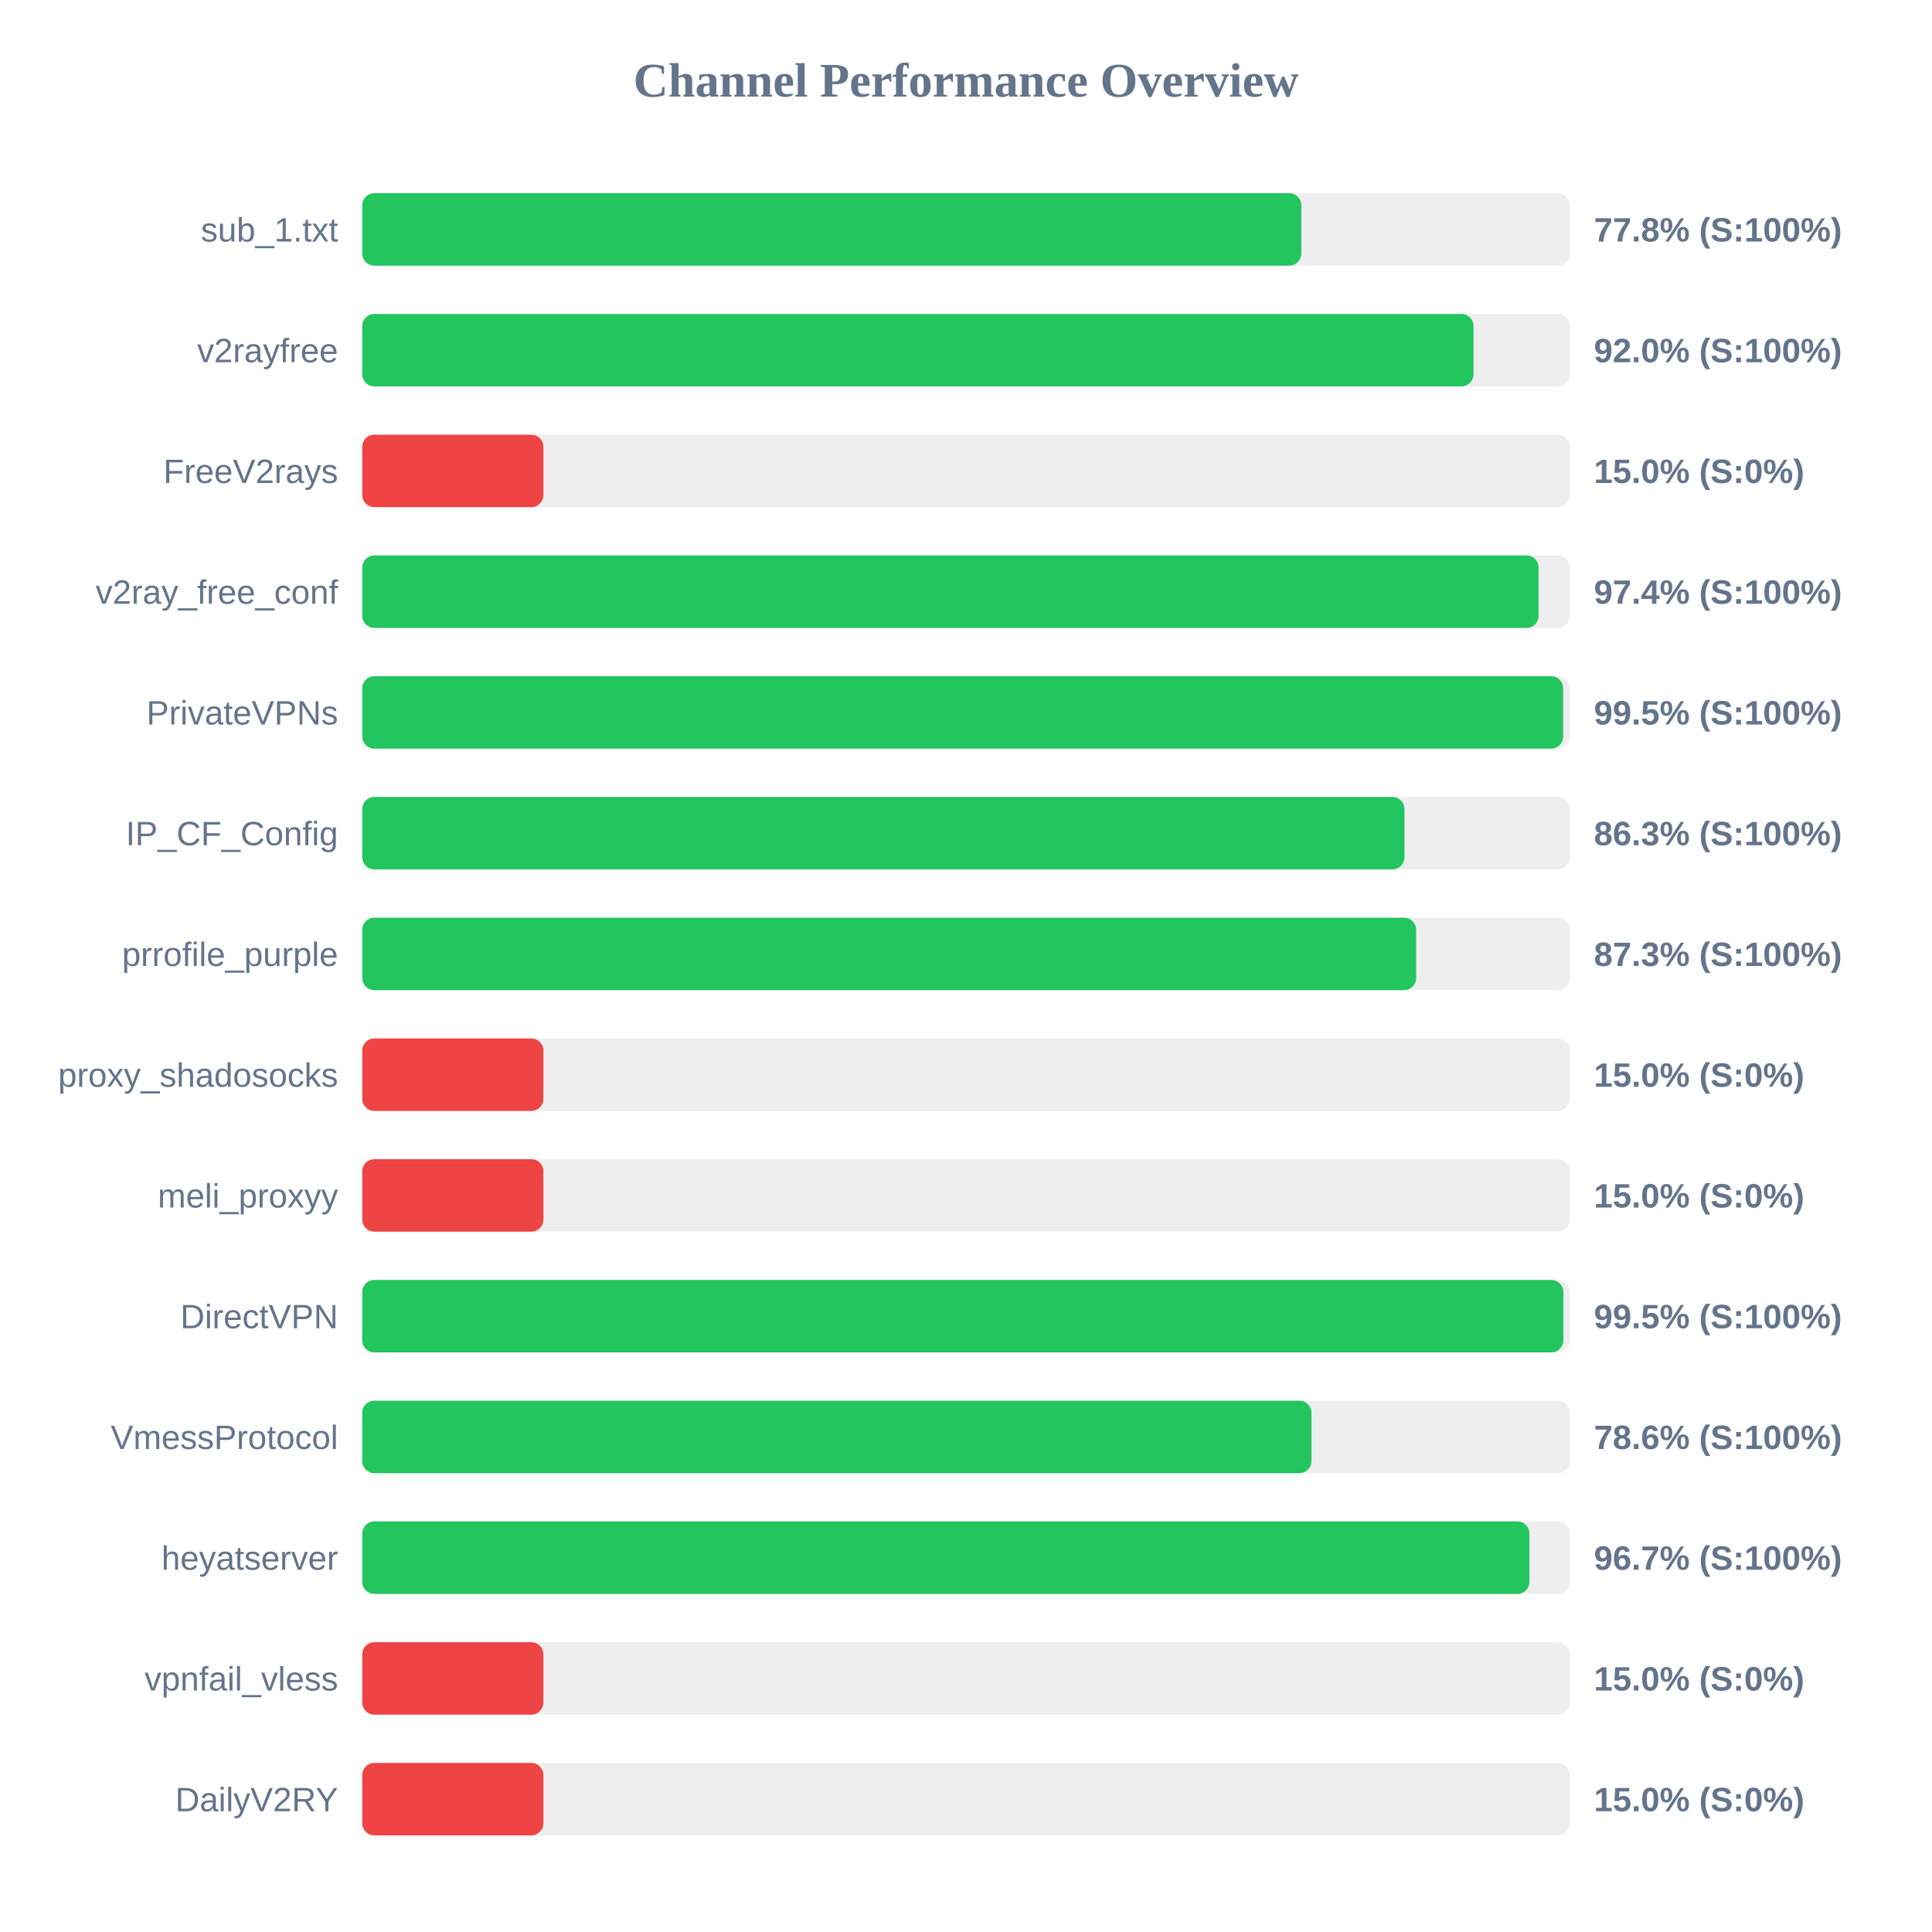
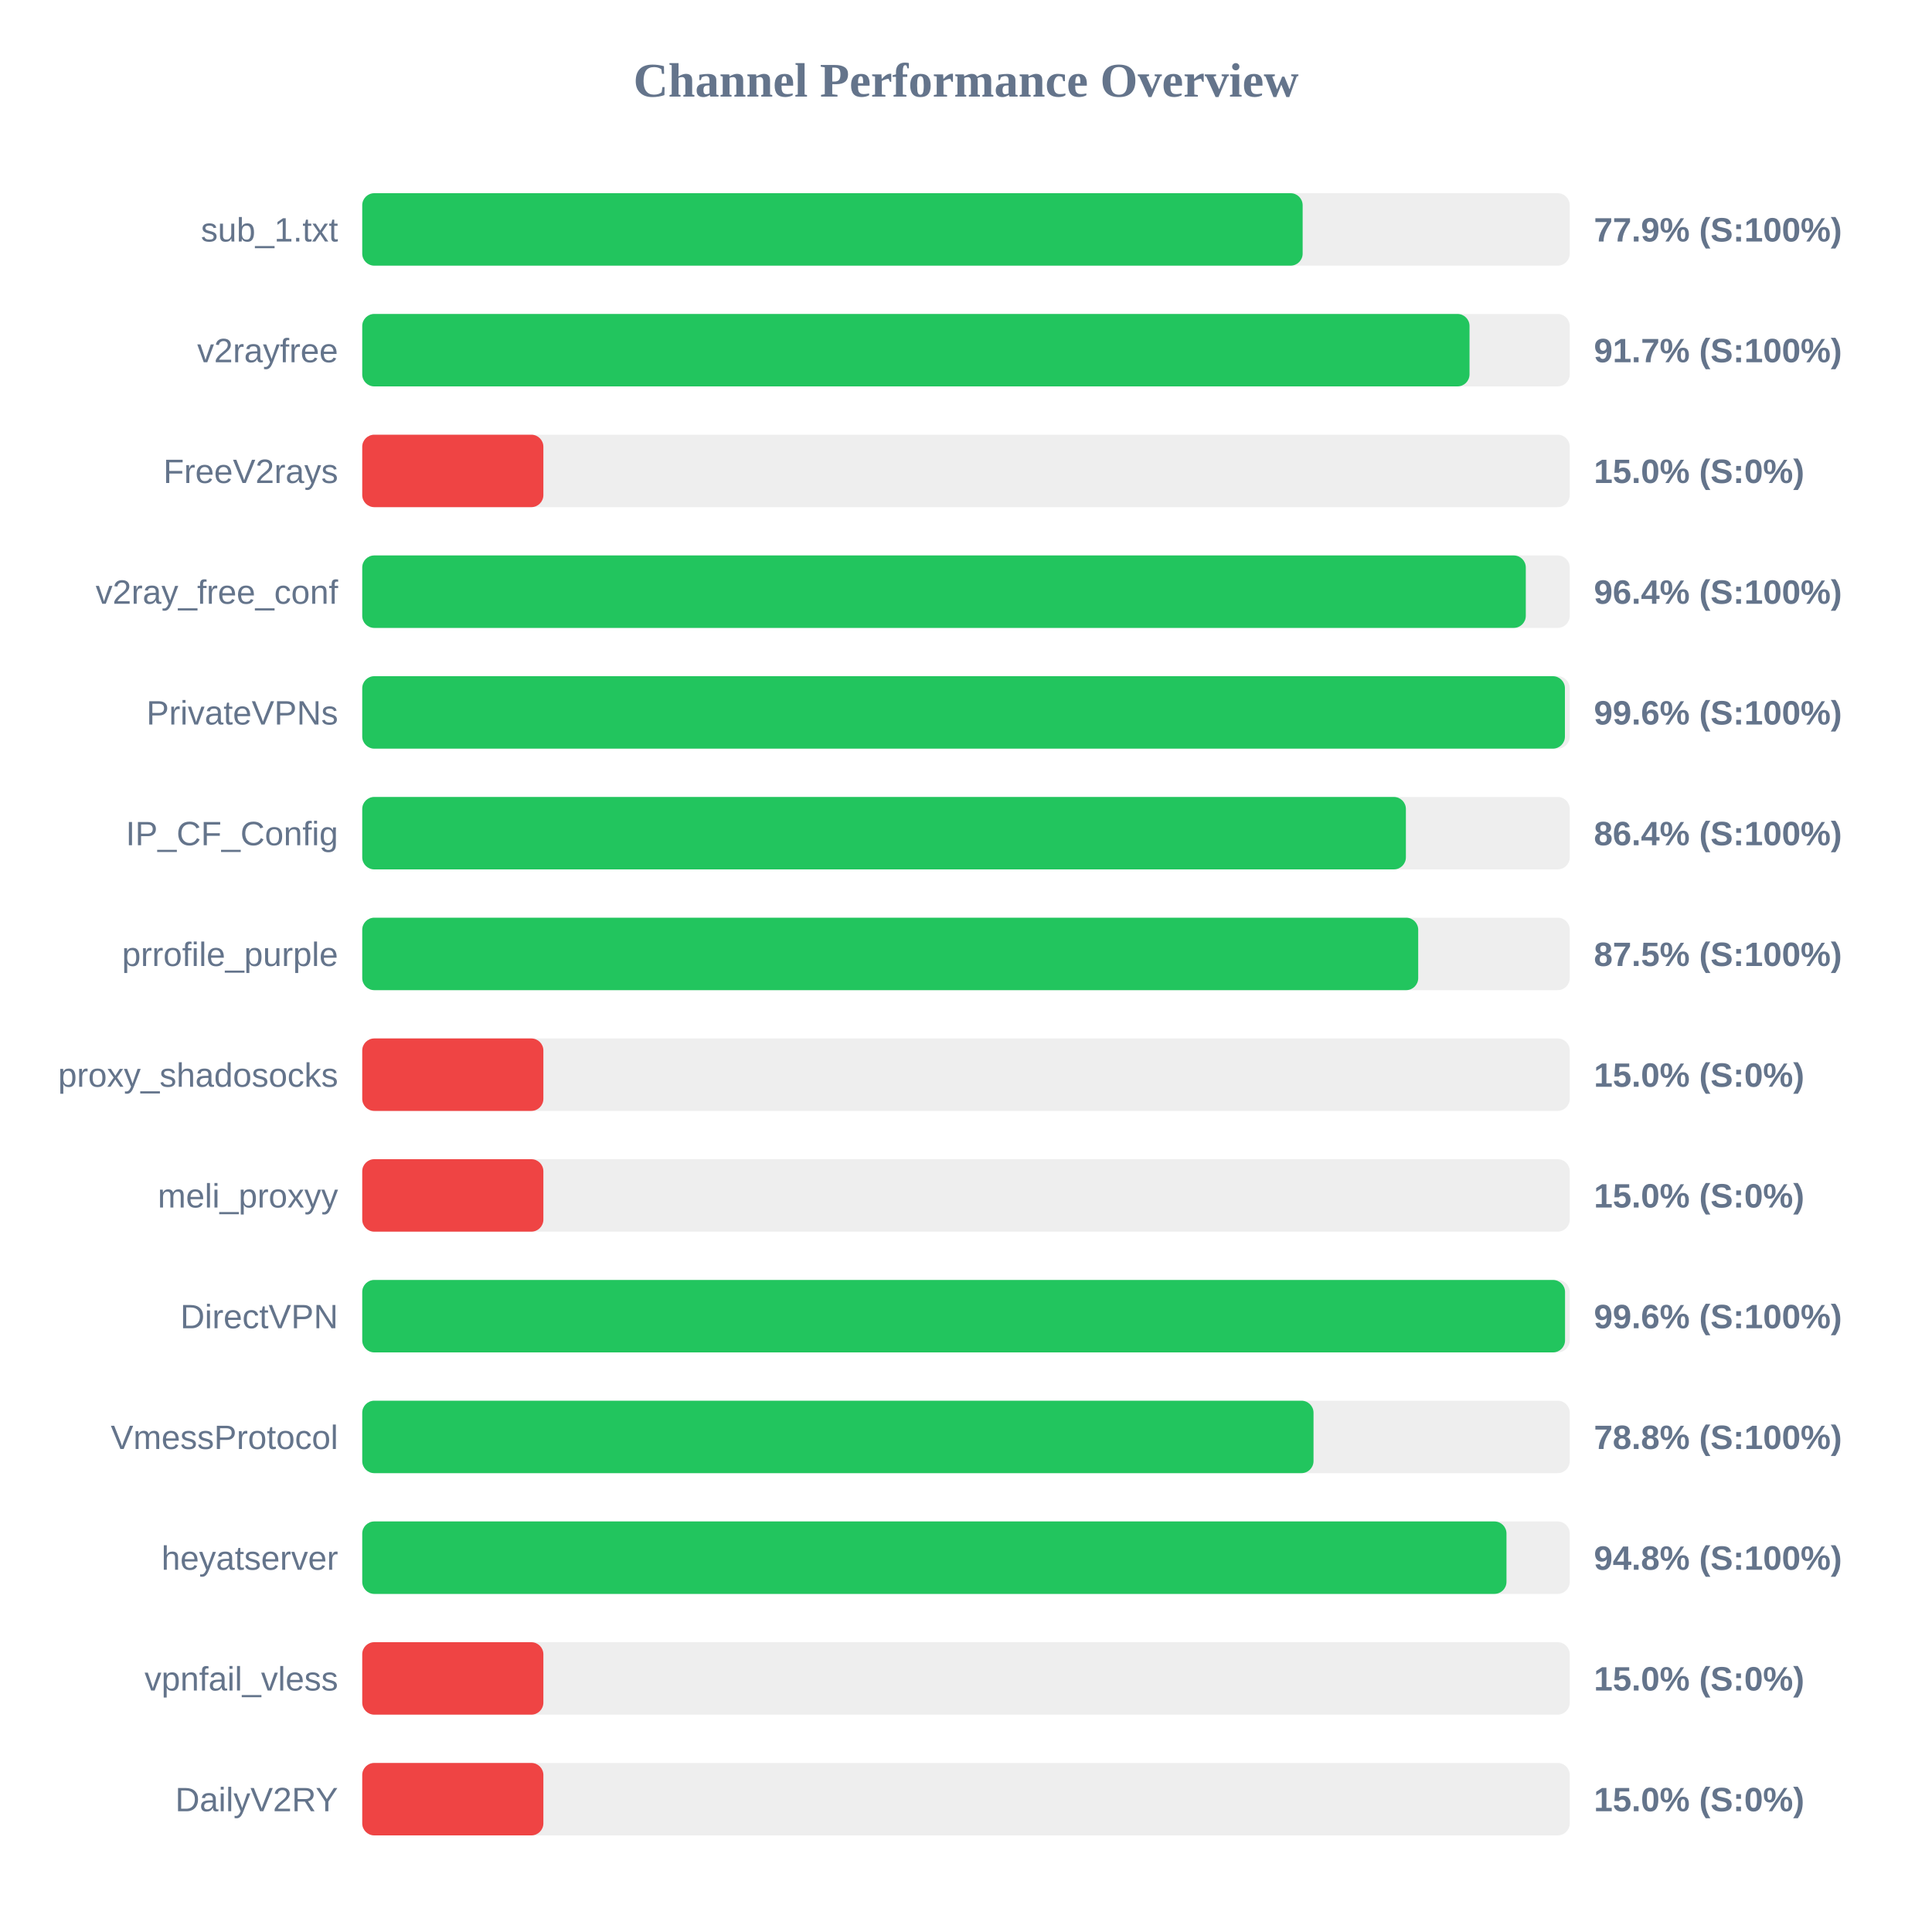
<svg xmlns="http://www.w3.org/2000/svg" width="800" height="800" version="1.1">
  <style>
        .row { font: 14px Arial; fill: #64748b; }
        .score { font: bold 14px Arial; fill: #64748b; }
    </style>
  <text x="400" y="40" text-anchor="middle" font-size="20px" font-weight="bold" fill="#64748b">Channel Performance Overview</text>
  <rect x="150" y="80" width="500" height="30" fill="#eee" rx="5" />
-   <rect x="150" y="80" width="388.85" height="30" fill="#22c55e" rx="5" />
+   <rect x="150" y="80" width="389.4" height="30" fill="#22c55e" rx="5" />
  <text x="140" y="100" text-anchor="end" class="row">sub_1.txt</text>
-   <text x="660" y="100" text-anchor="start" class="score">77.8% (S:100%)</text>
+   <text x="660" y="100" text-anchor="start" class="score">77.9% (S:100%)</text>
  <rect x="150" y="130" width="500" height="30" fill="#eee" rx="5" />
-   <rect x="150" y="130" width="460.15" height="30" fill="#22c55e" rx="5" />
+   <rect x="150" y="130" width="458.5" height="30" fill="#22c55e" rx="5" />
  <text x="140" y="150" text-anchor="end" class="row">v2rayfree</text>
-   <text x="660" y="150" text-anchor="start" class="score">92.0% (S:100%)</text>
+   <text x="660" y="150" text-anchor="start" class="score">91.7% (S:100%)</text>
  <rect x="150" y="180" width="500" height="30" fill="#eee" rx="5" />
  <rect x="150" y="180" width="75.0" height="30" fill="#ef4444" rx="5" />
  <text x="140" y="200" text-anchor="end" class="row">FreeV2rays</text>
  <text x="660" y="200" text-anchor="start" class="score">15.0% (S:0%)</text>
  <rect x="150" y="230" width="500" height="30" fill="#eee" rx="5" />
-   <rect x="150" y="230" width="487.1" height="30" fill="#22c55e" rx="5" />
+   <rect x="150" y="230" width="481.8" height="30" fill="#22c55e" rx="5" />
  <text x="140" y="250" text-anchor="end" class="row">v2ray_free_conf</text>
-   <text x="660" y="250" text-anchor="start" class="score">97.4% (S:100%)</text>
+   <text x="660" y="250" text-anchor="start" class="score">96.4% (S:100%)</text>
  <rect x="150" y="280" width="500" height="30" fill="#eee" rx="5" />
-   <rect x="150" y="280" width="497.25" height="30" fill="#22c55e" rx="5" />
+   <rect x="150" y="280" width="498.0" height="30" fill="#22c55e" rx="5" />
  <text x="140" y="300" text-anchor="end" class="row">PrivateVPNs</text>
-   <text x="660" y="300" text-anchor="start" class="score">99.5% (S:100%)</text>
+   <text x="660" y="300" text-anchor="start" class="score">99.6% (S:100%)</text>
  <rect x="150" y="330" width="500" height="30" fill="#eee" rx="5" />
-   <rect x="150" y="330" width="431.55" height="30" fill="#22c55e" rx="5" />
+   <rect x="150" y="330" width="432.15" height="30" fill="#22c55e" rx="5" />
  <text x="140" y="350" text-anchor="end" class="row">IP_CF_Config</text>
-   <text x="660" y="350" text-anchor="start" class="score">86.3% (S:100%)</text>
+   <text x="660" y="350" text-anchor="start" class="score">86.4% (S:100%)</text>
  <rect x="150" y="380" width="500" height="30" fill="#eee" rx="5" />
-   <rect x="150" y="380" width="436.4" height="30" fill="#22c55e" rx="5" />
+   <rect x="150" y="380" width="437.25" height="30" fill="#22c55e" rx="5" />
  <text x="140" y="400" text-anchor="end" class="row">prrofile_purple</text>
-   <text x="660" y="400" text-anchor="start" class="score">87.3% (S:100%)</text>
+   <text x="660" y="400" text-anchor="start" class="score">87.5% (S:100%)</text>
  <rect x="150" y="430" width="500" height="30" fill="#eee" rx="5" />
  <rect x="150" y="430" width="75.0" height="30" fill="#ef4444" rx="5" />
  <text x="140" y="450" text-anchor="end" class="row">proxy_shadosocks</text>
  <text x="660" y="450" text-anchor="start" class="score">15.0% (S:0%)</text>
  <rect x="150" y="480" width="500" height="30" fill="#eee" rx="5" />
  <rect x="150" y="480" width="75.0" height="30" fill="#ef4444" rx="5" />
  <text x="140" y="500" text-anchor="end" class="row">meli_proxyy</text>
  <text x="660" y="500" text-anchor="start" class="score">15.0% (S:0%)</text>
  <rect x="150" y="530" width="500" height="30" fill="#eee" rx="5" />
-   <rect x="150" y="530" width="497.35" height="30" fill="#22c55e" rx="5" />
+   <rect x="150" y="530" width="498.05" height="30" fill="#22c55e" rx="5" />
  <text x="140" y="550" text-anchor="end" class="row">DirectVPN</text>
-   <text x="660" y="550" text-anchor="start" class="score">99.5% (S:100%)</text>
+   <text x="660" y="550" text-anchor="start" class="score">99.6% (S:100%)</text>
  <rect x="150" y="580" width="500" height="30" fill="#eee" rx="5" />
-   <rect x="150" y="580" width="393.05" height="30" fill="#22c55e" rx="5" />
+   <rect x="150" y="580" width="393.9" height="30" fill="#22c55e" rx="5" />
  <text x="140" y="600" text-anchor="end" class="row">VmessProtocol</text>
-   <text x="660" y="600" text-anchor="start" class="score">78.6% (S:100%)</text>
+   <text x="660" y="600" text-anchor="start" class="score">78.8% (S:100%)</text>
  <rect x="150" y="630" width="500" height="30" fill="#eee" rx="5" />
-   <rect x="150" y="630" width="483.3" height="30" fill="#22c55e" rx="5" />
+   <rect x="150" y="630" width="473.8" height="30" fill="#22c55e" rx="5" />
  <text x="140" y="650" text-anchor="end" class="row">heyatserver</text>
-   <text x="660" y="650" text-anchor="start" class="score">96.7% (S:100%)</text>
+   <text x="660" y="650" text-anchor="start" class="score">94.8% (S:100%)</text>
  <rect x="150" y="680" width="500" height="30" fill="#eee" rx="5" />
  <rect x="150" y="680" width="75.0" height="30" fill="#ef4444" rx="5" />
  <text x="140" y="700" text-anchor="end" class="row">vpnfail_vless</text>
  <text x="660" y="700" text-anchor="start" class="score">15.0% (S:0%)</text>
  <rect x="150" y="730" width="500" height="30" fill="#eee" rx="5" />
  <rect x="150" y="730" width="75.0" height="30" fill="#ef4444" rx="5" />
  <text x="140" y="750" text-anchor="end" class="row">DailyV2RY</text>
  <text x="660" y="750" text-anchor="start" class="score">15.0% (S:0%)</text>
</svg>
